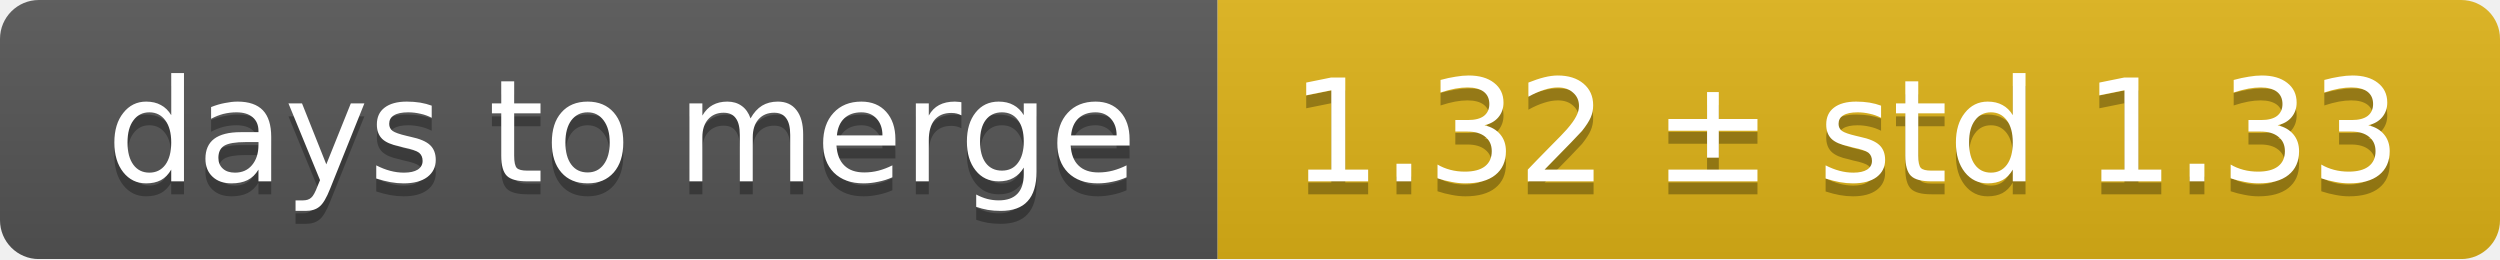
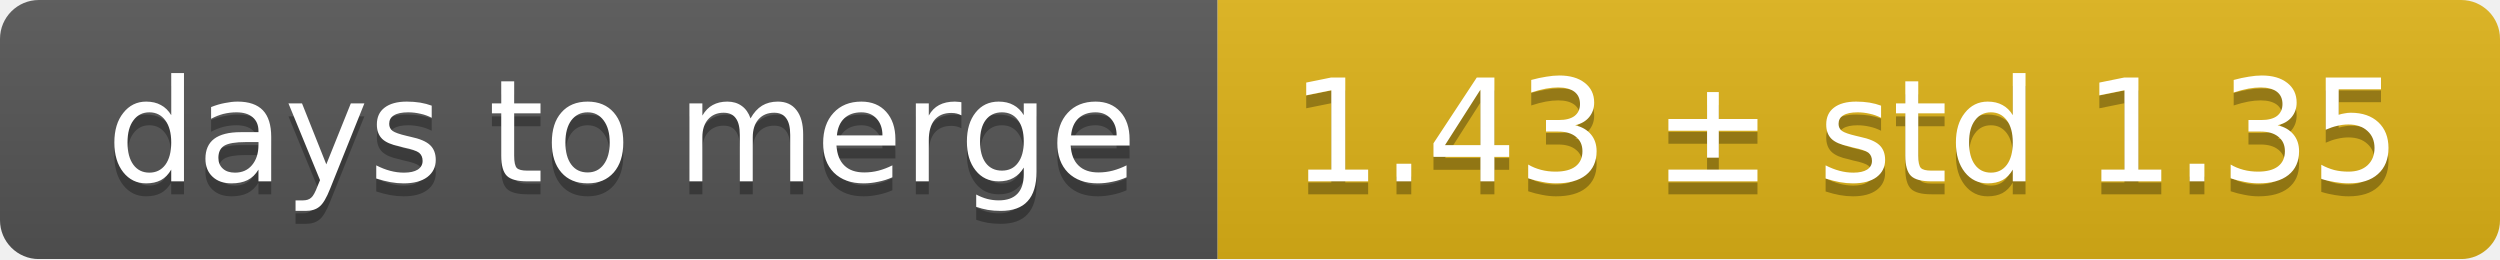
<svg xmlns="http://www.w3.org/2000/svg" width="193" height="20">
  <linearGradient id="smooth" x2="0" y2="100%">
    <stop offset="0" stop-color="#bbb" stop-opacity=".1" />
    <stop offset="1" stop-opacity=".1" />
  </linearGradient>
  <mask id="round">
    <rect width="193" height="20" rx="3" fill="#fff" />
  </mask>
  <g mask="url(#round)">
    <rect width="94" height="20" fill="#555" />
    <rect x="94" width="99" height="20" fill="#dfb317" />
    <rect width="193" height="20" fill="url(#smooth)" />
  </g>
  <g fill="#fff" text-anchor="middle" font-family="DejaVu Sans,Verdana,Geneva,sans-serif" font-size="11">
    <text x="48" y="15" fill="#010101" fill-opacity=".3">days to merge</text>
    <text x="48" y="14">days to merge</text>
-     <text x="142.5" y="15" fill="#010101" fill-opacity=".3">1.32 ± std 1.33</text>
-     <text x="142.5" y="14">1.32 ± std 1.33</text>
+     <text x="142.5" y="15" fill="#010101" fill-opacity=".3">1.43 ± std 1.35</text>
+     <text x="142.5" y="14">1.43 ± std 1.35</text>
  </g>
</svg>
